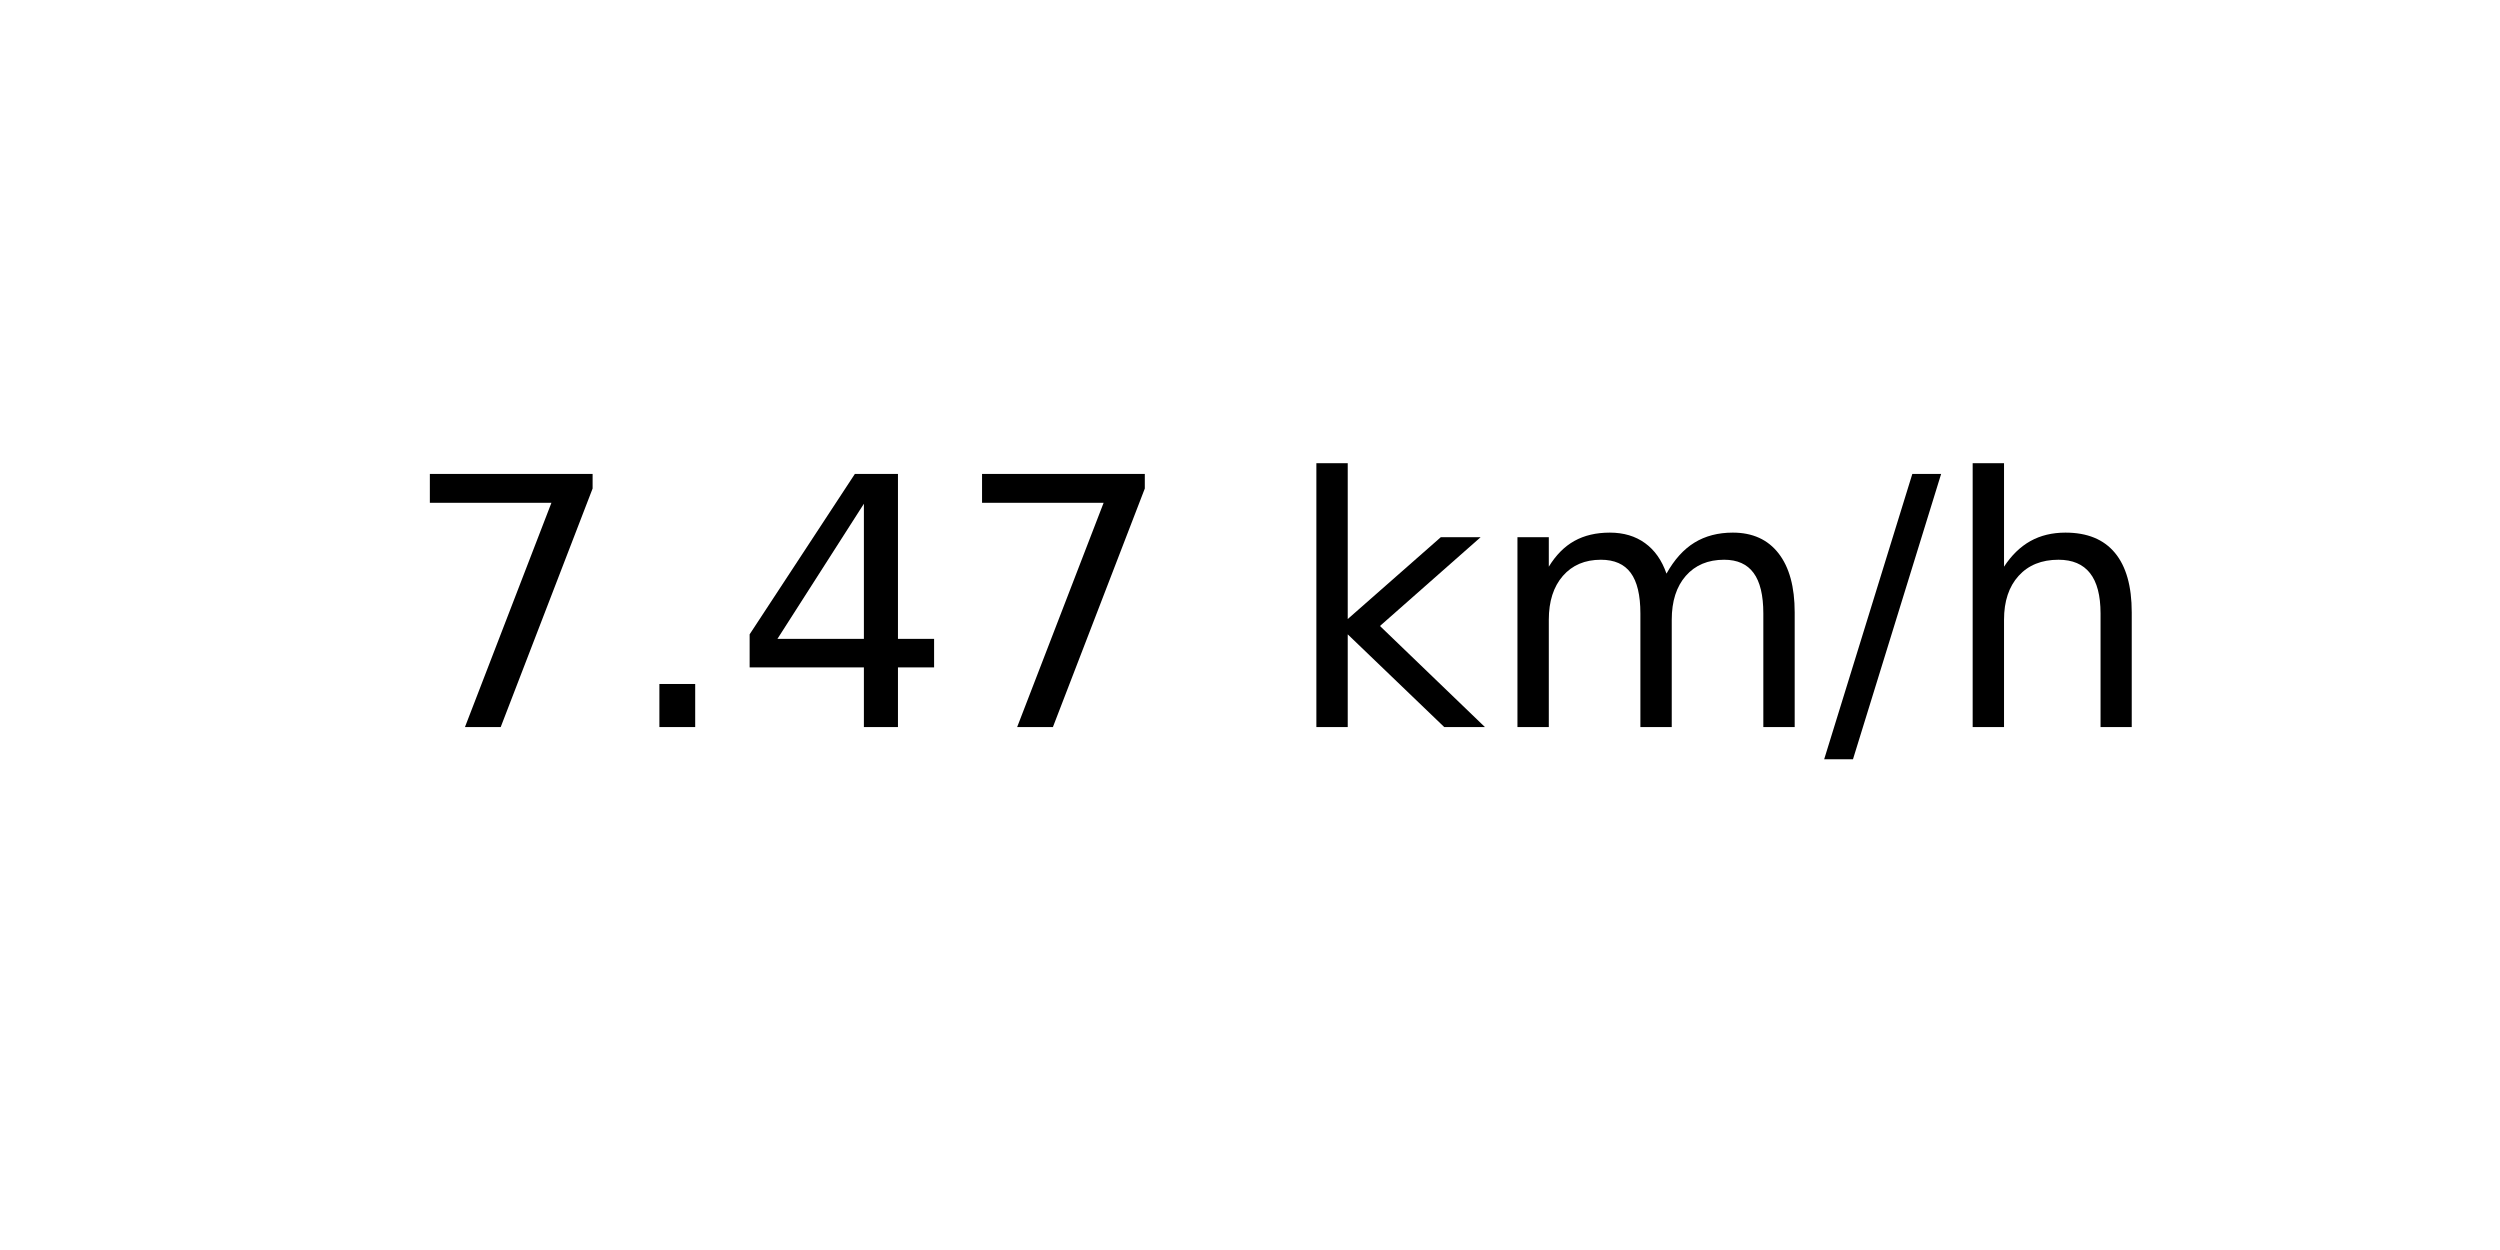
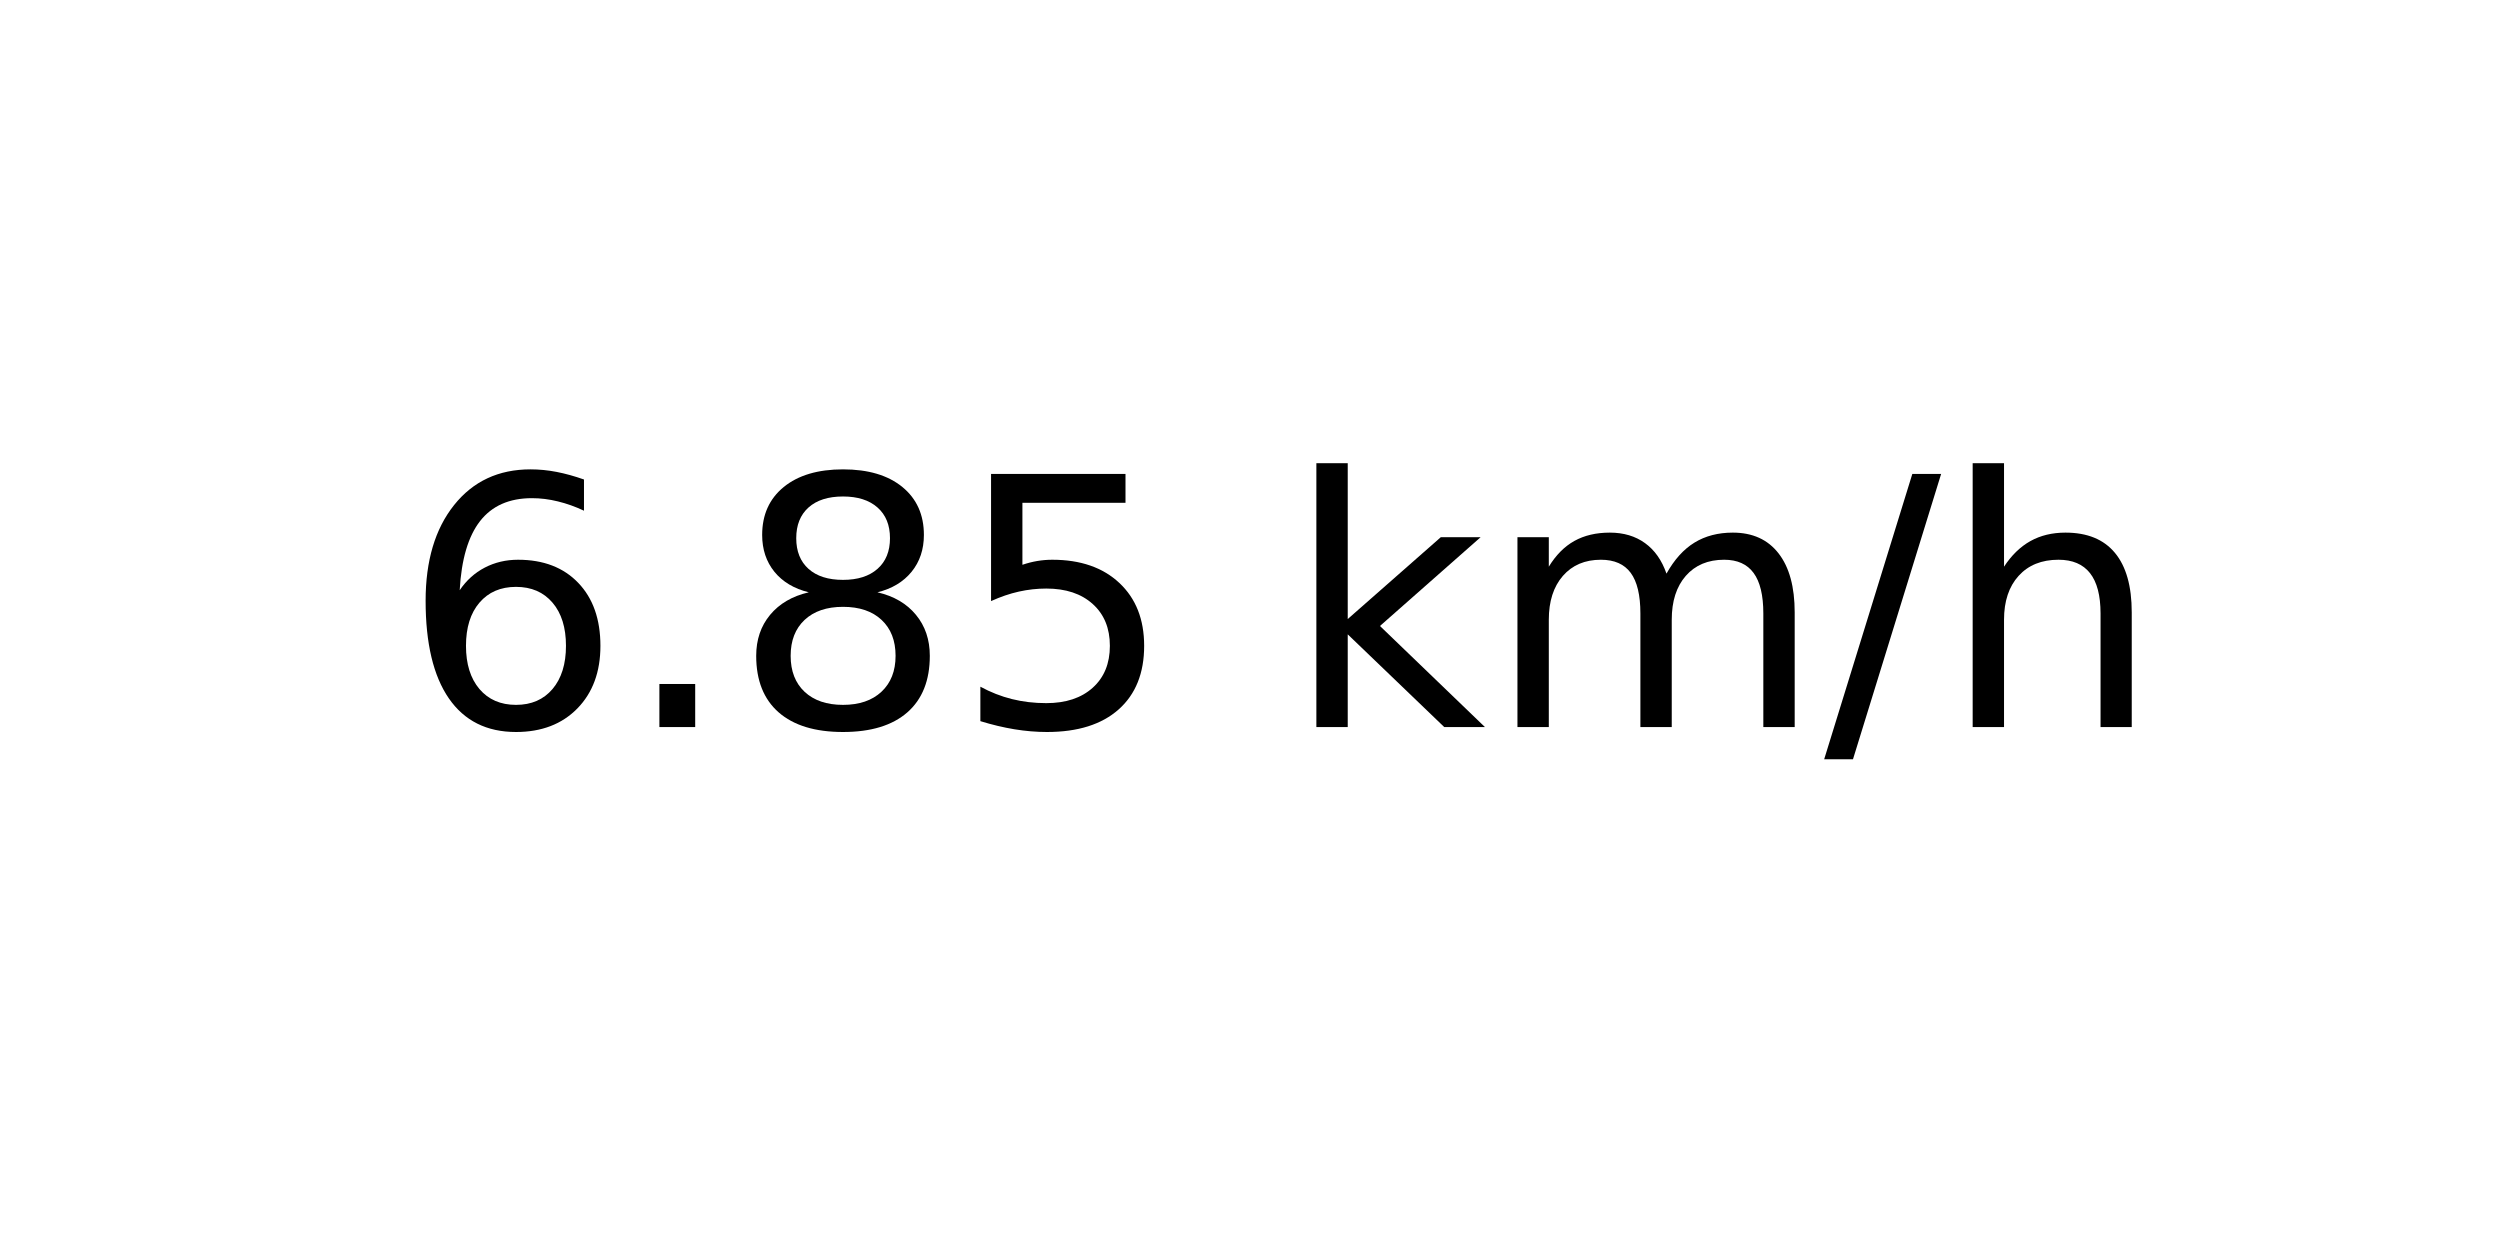
<svg xmlns="http://www.w3.org/2000/svg" xmlns:xlink="http://www.w3.org/1999/xlink" width="72pt" height="36pt" viewBox="0 0 72 36" version="1.1">
  <defs>
    <style type="text/css">*{stroke-linejoin: round; stroke-linecap: butt}</style>
  </defs>
  <g id="figure_1">
    <g id="axes_1">
      <g id="text_1">
        <g transform="translate(11.55937 20.93937) scale(0.1 -0.1)">
          <defs>
-             <path id="DejaVuSans-37" d="M 525 4666  L 3525 4666  L 3525 4397  L 1831 0  L 1172 0  L 2766 4134  L 525 4134  L 525 4666  z " transform="scale(0.015625)" />
+             <path id="DejaVuSans-36" d="M 2113 2584  Q 1688 2584 1439 2293  Q 1191 2003 1191 1497  Q 1191 994 1439 701  Q 1688 409 2113 409  Q 2538 409 2786 701  Q 3034 994 3034 1497  Q 3034 2003 2786 2293  Q 2538 2584 2113 2584  z M 3366 4563  L 3366 3988  Q 3128 4100 2886 4159  Q 2644 4219 2406 4219  Q 1781 4219 1451 3797  Q 1122 3375 1075 2522  Q 1259 2794 1537 2939  Q 1816 3084 2150 3084  Q 2853 3084 3261 2657  Q 3669 2231 3669 1497  Q 3669 778 3244 343  Q 2819 -91 2113 -91  Q 1303 -91 875 529  Q 447 1150 447 2328  Q 447 3434 972 4092  Q 1497 4750 2381 4750  Q 2619 4750 2861 4703  Q 3103 4656 3366 4563  z " transform="scale(0.015625)" />
            <path id="DejaVuSans-2e" d="M 684 794  L 1344 794  L 1344 0  L 684 0  L 684 794  z " transform="scale(0.015625)" />
-             <path id="DejaVuSans-34" d="M 2419 4116  L 825 1625  L 2419 1625  L 2419 4116  z M 2253 4666  L 3047 4666  L 3047 1625  L 3713 1625  L 3713 1100  L 3047 1100  L 3047 0  L 2419 0  L 2419 1100  L 313 1100  L 313 1709  L 2253 4666  z " transform="scale(0.015625)" />
+             <path id="DejaVuSans-38" d="M 2034 2216  Q 1584 2216 1326 1975  Q 1069 1734 1069 1313  Q 1069 891 1326 650  Q 1584 409 2034 409  Q 2484 409 2743 651  Q 3003 894 3003 1313  Q 3003 1734 2745 1975  Q 2488 2216 2034 2216  z M 1403 2484  Q 997 2584 770 2862  Q 544 3141 544 3541  Q 544 4100 942 4425  Q 1341 4750 2034 4750  Q 2731 4750 3128 4425  Q 3525 4100 3525 3541  Q 3525 3141 3298 2862  Q 3072 2584 2669 2484  Q 3125 2378 3379 2068  Q 3634 1759 3634 1313  Q 3634 634 3220 271  Q 2806 -91 2034 -91  Q 1263 -91 848 271  Q 434 634 434 1313  Q 434 1759 690 2068  Q 947 2378 1403 2484  z M 1172 3481  Q 1172 3119 1398 2916  Q 1625 2713 2034 2713  Q 2441 2713 2670 2916  Q 2900 3119 2900 3481  Q 2900 3844 2670 4047  Q 2441 4250 2034 4250  Q 1625 4250 1398 4047  Q 1172 3844 1172 3481  z " transform="scale(0.015625)" />
+             <path id="DejaVuSans-35" d="M 691 4666  L 3169 4666  L 3169 4134  L 1269 4134  L 1269 2991  Q 1406 3038 1543 3061  Q 1681 3084 1819 3084  Q 2600 3084 3056 2656  Q 3513 2228 3513 1497  Q 3513 744 3044 326  Q 2575 -91 1722 -91  Q 1428 -91 1123 -41  Q 819 9 494 109  L 494 744  Q 775 591 1075 516  Q 1375 441 1709 441  Q 2250 441 2565 725  Q 2881 1009 2881 1497  Q 2881 1984 2565 2268  Q 2250 2553 1709 2553  Q 1456 2553 1204 2497  Q 953 2441 691 2322  L 691 4666  z " transform="scale(0.015625)" />
            <path id="DejaVuSans-20" transform="scale(0.015625)" />
            <path id="DejaVuSans-6b" d="M 581 4863  L 1159 4863  L 1159 1991  L 2875 3500  L 3609 3500  L 1753 1863  L 3688 0  L 2938 0  L 1159 1709  L 1159 0  L 581 0  L 581 4863  z " transform="scale(0.015625)" />
            <path id="DejaVuSans-6d" d="M 3328 2828  Q 3544 3216 3844 3400  Q 4144 3584 4550 3584  Q 5097 3584 5394 3201  Q 5691 2819 5691 2113  L 5691 0  L 5113 0  L 5113 2094  Q 5113 2597 4934 2840  Q 4756 3084 4391 3084  Q 3944 3084 3684 2787  Q 3425 2491 3425 1978  L 3425 0  L 2847 0  L 2847 2094  Q 2847 2600 2669 2842  Q 2491 3084 2119 3084  Q 1678 3084 1418 2786  Q 1159 2488 1159 1978  L 1159 0  L 581 0  L 581 3500  L 1159 3500  L 1159 2956  Q 1356 3278 1631 3431  Q 1906 3584 2284 3584  Q 2666 3584 2933 3390  Q 3200 3197 3328 2828  z " transform="scale(0.015625)" />
            <path id="DejaVuSans-2f" d="M 1625 4666  L 2156 4666  L 531 -594  L 0 -594  L 1625 4666  z " transform="scale(0.015625)" />
            <path id="DejaVuSans-68" d="M 3513 2113  L 3513 0  L 2938 0  L 2938 2094  Q 2938 2591 2744 2837  Q 2550 3084 2163 3084  Q 1697 3084 1428 2787  Q 1159 2491 1159 1978  L 1159 0  L 581 0  L 581 4863  L 1159 4863  L 1159 2956  Q 1366 3272 1645 3428  Q 1925 3584 2291 3584  Q 2894 3584 3203 3211  Q 3513 2838 3513 2113  z " transform="scale(0.015625)" />
          </defs>
-           <use xlink:href="#DejaVuSans-37" />
+           <use xlink:href="#DejaVuSans-36" />
          <use xlink:href="#DejaVuSans-2e" x="63.623" />
-           <use xlink:href="#DejaVuSans-34" x="95.41" />
-           <use xlink:href="#DejaVuSans-37" x="159.033" />
+           <use xlink:href="#DejaVuSans-38" x="95.41" />
+           <use xlink:href="#DejaVuSans-35" x="159.033" />
          <use xlink:href="#DejaVuSans-20" x="222.656" />
          <use xlink:href="#DejaVuSans-6b" x="254.443" />
          <use xlink:href="#DejaVuSans-6d" x="312.354" />
          <use xlink:href="#DejaVuSans-2f" x="409.766" />
          <use xlink:href="#DejaVuSans-68" x="443.457" />
        </g>
      </g>
    </g>
  </g>
</svg>
